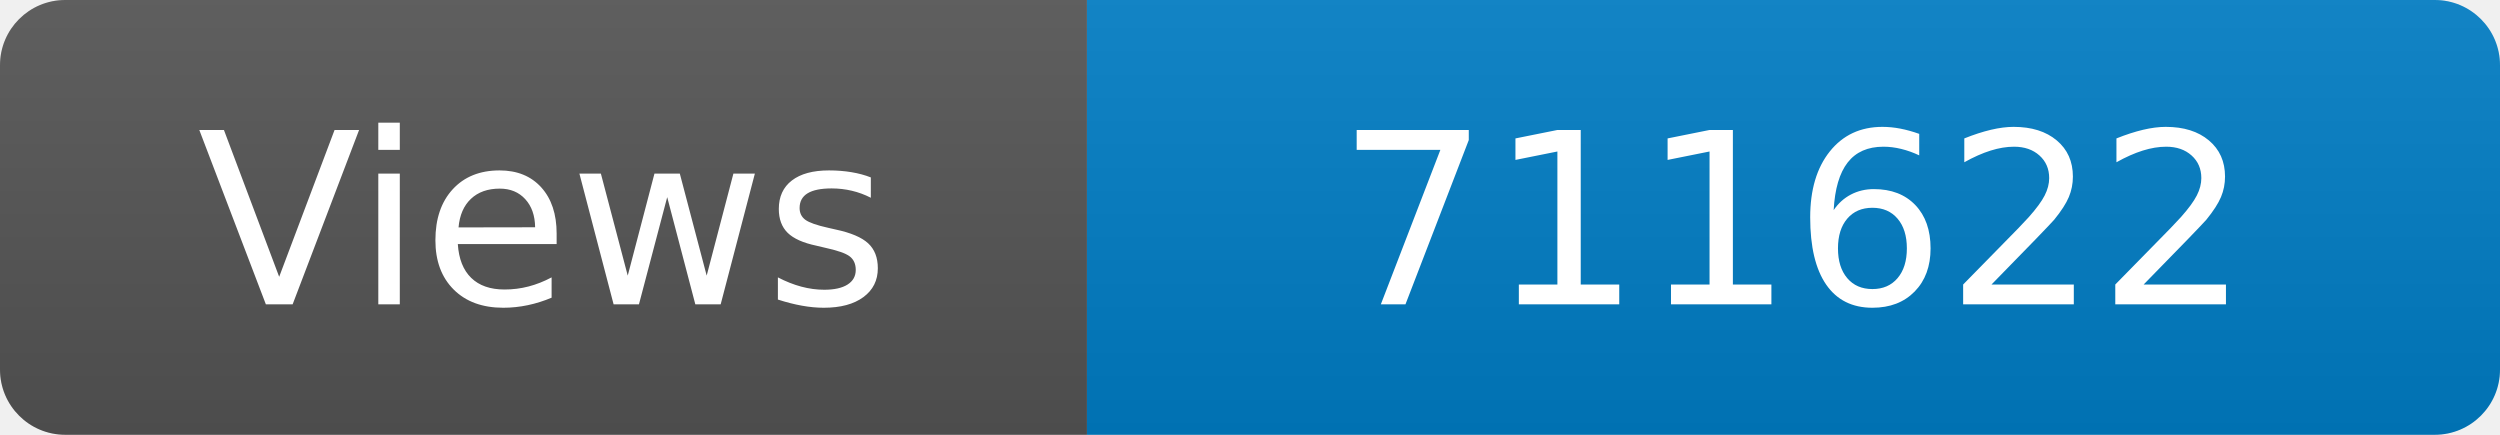
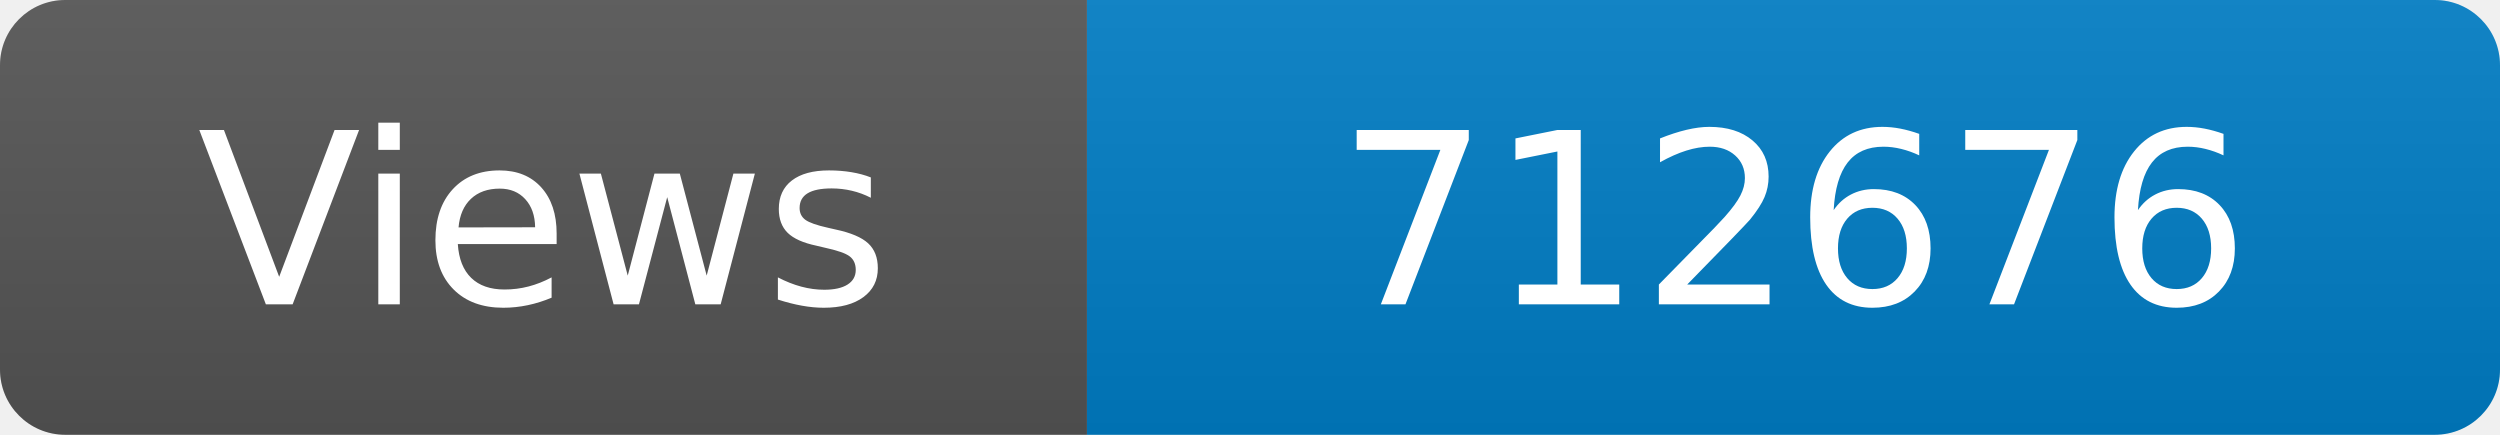
<svg xmlns="http://www.w3.org/2000/svg" width="115" height="20" role="img" aria-label="Maintained?: yes">
  <linearGradient id="s" x2="0" y2="100%">
    <stop offset="0" stop-color="#bbb" stop-opacity=".1" />
    <stop offset="1" stop-opacity=".1" />
  </linearGradient>
  <clipPath id="r">
    <rect width="115" height="20" rx="3" fill="#fff" />
  </clipPath>
  <g clip-path="url(#r)">
    <rect width="50" height="20" fill="#555" />
    <rect x="50" width="160" height="20" fill="#007ec6" />
    <rect width="115" height="20" fill="url(#s)" />
  </g>
  <g fill="#fff" text-anchor="middle" font-family="Verdana,Geneva,DejaVu Sans,sans-serif" font-size="110">
    <text x="250" y="140" transform="scale(.1)" fill="#fff">Views</text>
-     <text x="825" y="140" transform="scale(.1)" fill="#fff">711622</text>
+     <text x="825" y="140" transform="scale(.1)" fill="#fff">712676</text>
  </g>
</svg>
